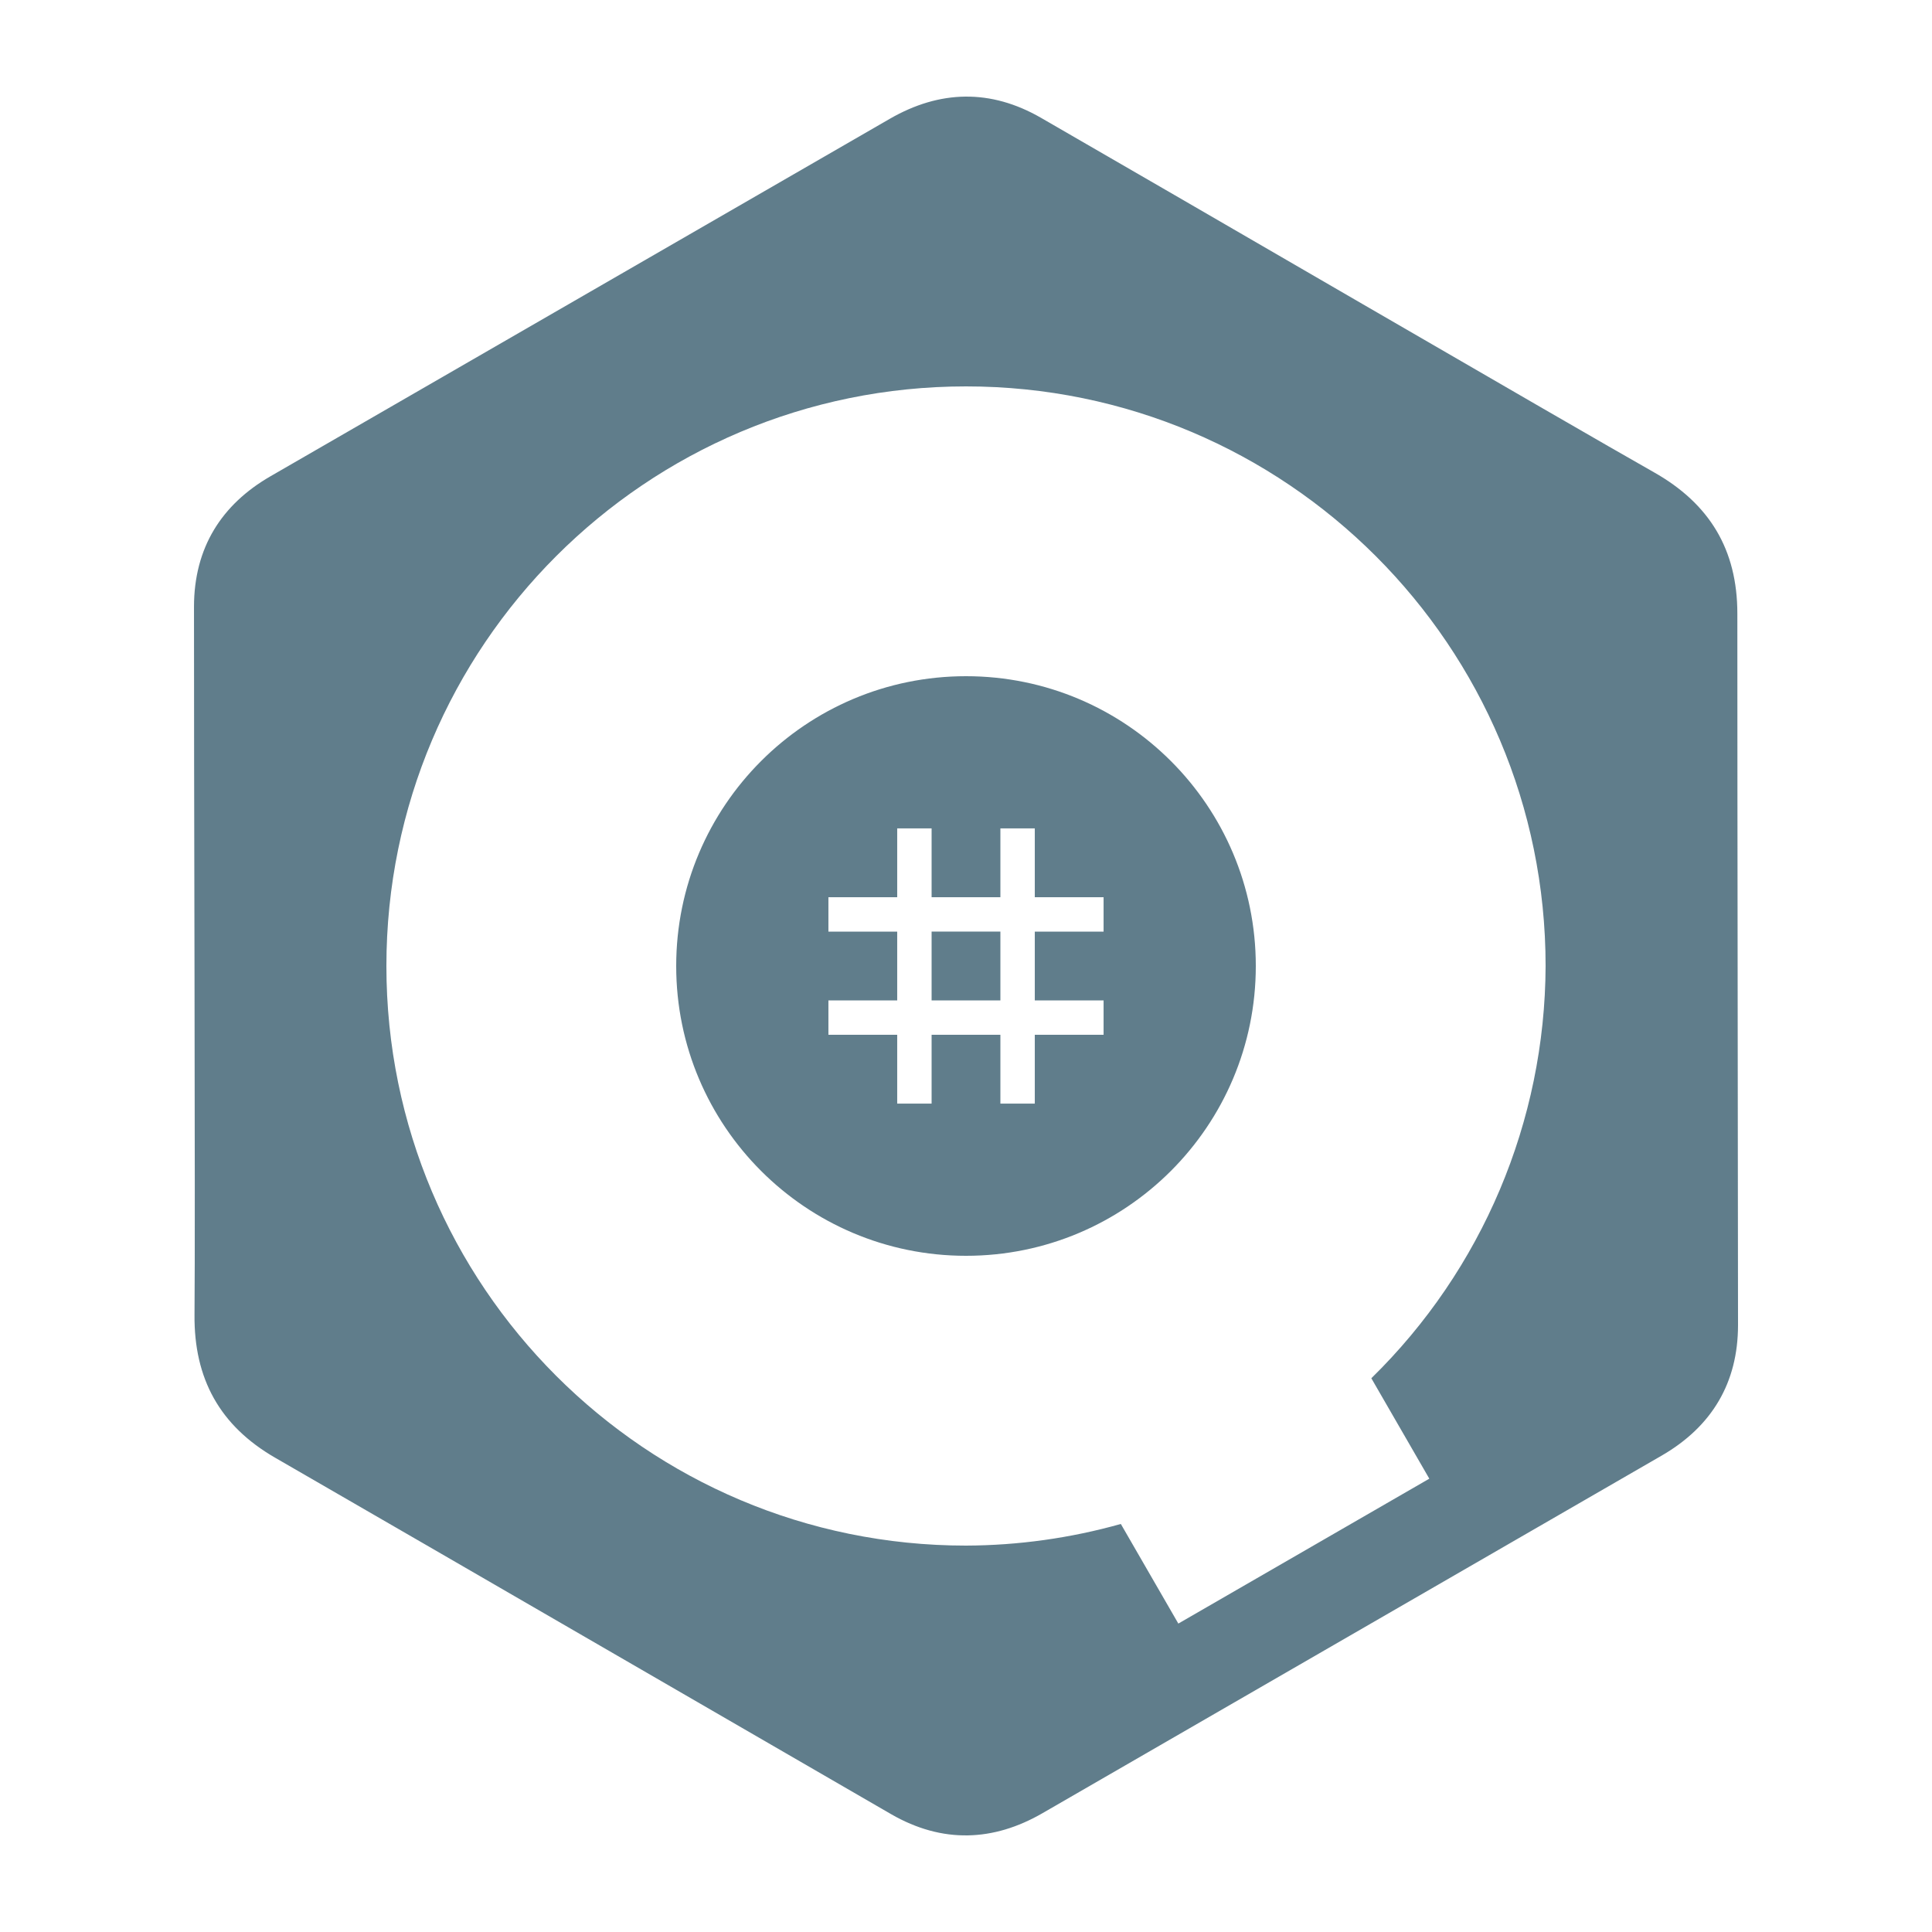
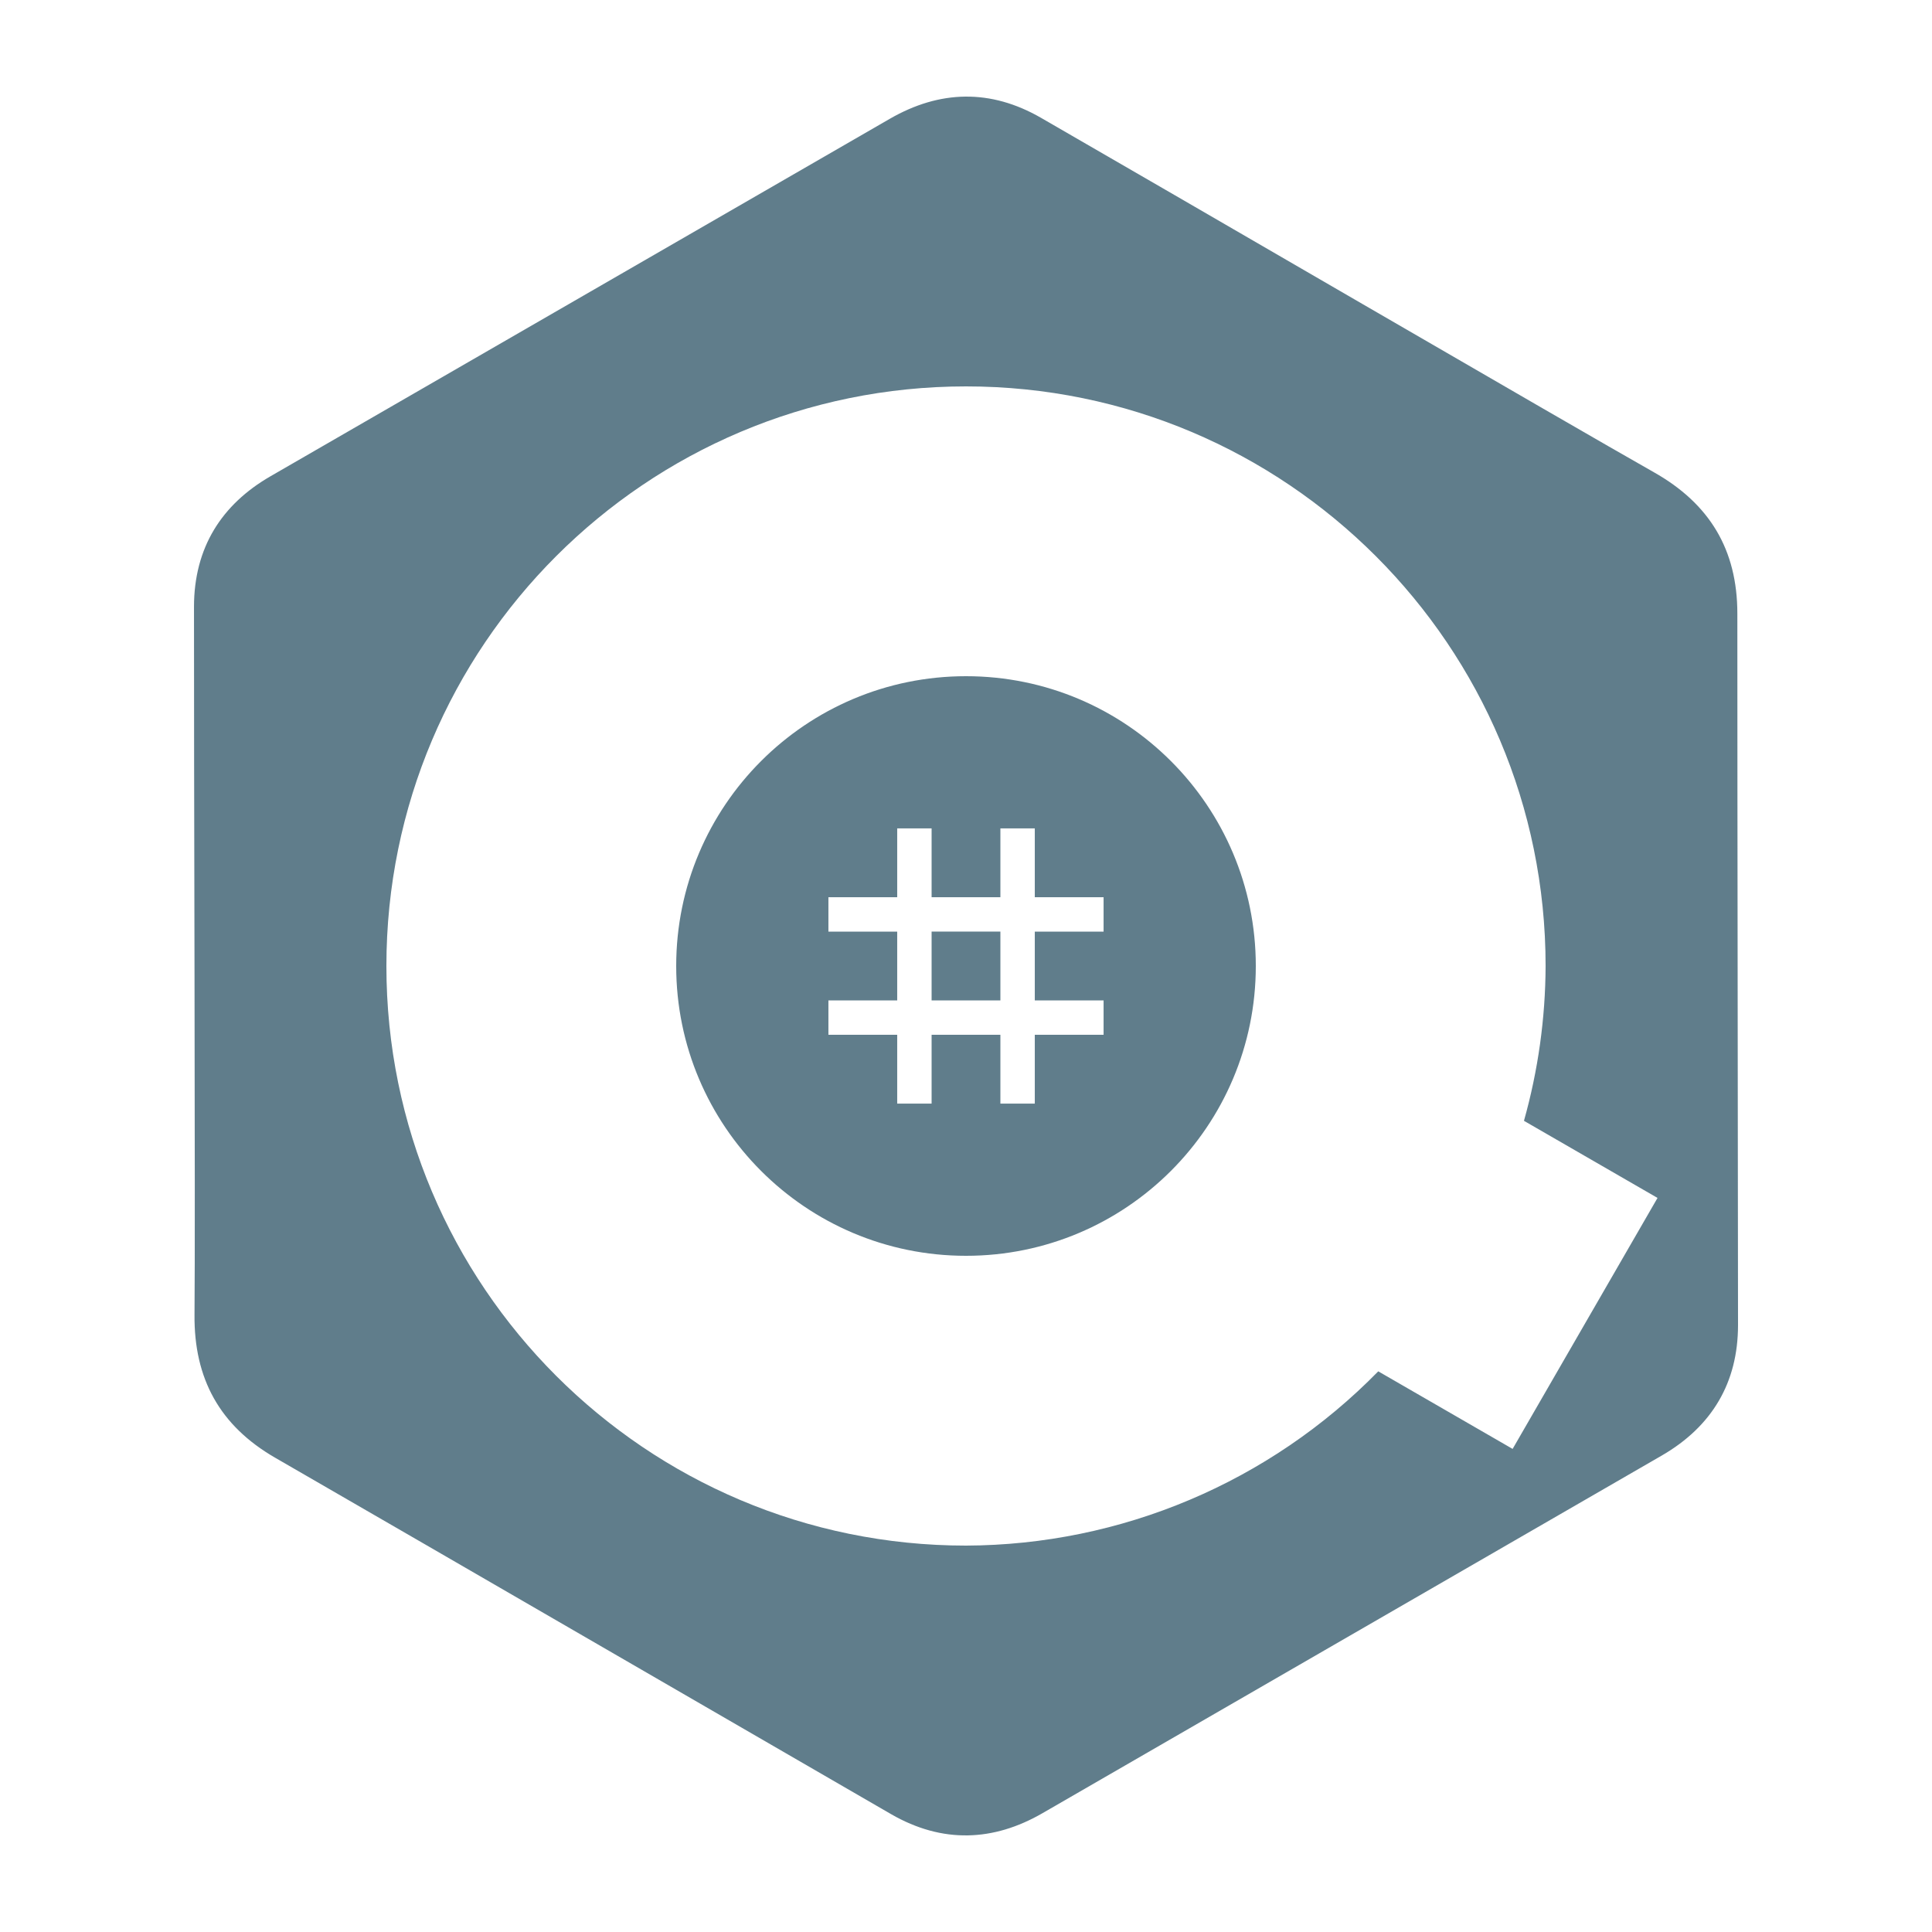
<svg xmlns="http://www.w3.org/2000/svg" clip-rule="evenodd" fill-rule="evenodd" stroke-linejoin="round" stroke-miterlimit="1.414" viewBox="0 0 500 500" version="1.1" id="svg1">
  <defs id="defs1" />
-   <path id="path4" style="display:inline;fill:#607d8b;stroke-width:1.563;fill-opacity:1" d="M 249.812 25.002 C 248.178 25.019 246.545 25.154 244.912 25.404 C 243.279 25.654 241.648 26.019 240.018 26.5 C 238.388 26.981 236.759 27.578 235.133 28.287 C 233.506 28.997 231.883 29.82 230.262 30.756 C 176.838 61.577 123.432 92.433 70.008 123.254 C 68.409 124.177 66.904 125.157 65.494 126.195 C 64.084 127.233 62.77 128.33 61.551 129.482 C 60.332 130.635 59.209 131.844 58.184 133.111 C 57.158 134.378 56.229 135.701 55.398 137.082 C 54.544 138.502 53.791 139.983 53.145 141.523 C 52.498 143.064 51.958 144.665 51.523 146.326 C 51.089 147.988 50.759 149.71 50.539 151.492 C 50.319 153.275 50.207 155.119 50.205 157.023 C 50.18 175.274 50.273 214.943 50.342 253.119 C 50.411 291.295 50.456 327.98 50.34 340.268 C 50.32 342.334 50.41 344.333 50.605 346.264 C 50.801 348.195 51.105 350.059 51.52 351.857 C 51.934 353.655 52.459 355.386 53.096 357.053 C 53.732 358.719 54.479 360.321 55.34 361.857 C 56.201 363.394 57.176 364.869 58.266 366.277 C 59.355 367.686 60.558 369.03 61.879 370.312 C 63.199 371.595 64.637 372.815 66.191 373.973 C 67.746 375.131 69.421 376.227 71.213 377.262 C 124.388 407.96 177.488 438.785 230.646 469.52 C 232.296 470.47 233.95 471.295 235.604 471.996 C 237.257 472.697 238.912 473.272 240.568 473.727 C 242.225 474.181 243.882 474.514 245.539 474.725 C 247.196 474.935 248.854 475.024 250.51 474.994 C 252.121 474.964 253.73 474.822 255.34 474.566 C 256.95 474.311 258.56 473.944 260.168 473.465 C 261.776 472.986 263.382 472.393 264.986 471.691 C 266.59 470.99 268.192 470.177 269.791 469.254 C 269.791 469.254 376.591 407.593 429.996 376.736 C 431.63 375.792 433.168 374.787 434.605 373.723 C 436.043 372.659 437.379 371.535 438.617 370.352 C 439.855 369.168 440.994 367.924 442.029 366.621 C 443.065 365.318 443.999 363.956 444.83 362.533 C 445.649 361.135 446.368 359.678 446.986 358.164 C 447.605 356.65 448.123 355.077 448.539 353.447 C 448.955 351.817 449.268 350.129 449.479 348.383 C 449.689 346.637 449.796 344.834 449.799 342.973 C 449.765 281.576 449.624 220.177 449.625 158.779 C 449.625 156.71 449.51 154.716 449.285 152.791 C 449.06 150.866 448.722 149.011 448.271 147.227 C 447.821 145.442 447.259 143.727 446.584 142.08 C 445.909 140.433 445.121 138.852 444.221 137.338 C 443.32 135.824 442.307 134.376 441.182 132.992 C 440.057 131.608 438.82 130.289 437.471 129.031 C 436.121 127.774 434.66 126.578 433.086 125.443 C 431.512 124.308 429.825 123.234 428.027 122.219 C 417.329 116.173 385.583 97.791 352.557 78.646 C 319.531 59.502 285.224 39.591 269.406 30.488 C 267.778 29.551 266.147 28.734 264.516 28.039 C 262.884 27.344 261.251 26.768 259.617 26.312 C 257.984 25.857 256.351 25.521 254.717 25.303 C 253.083 25.085 251.447 24.985 249.812 25.002 z M 250 100 A 150 150 0 0 1 400 250 A 150 150 0 0 1 354.9 356.691 L 369.904 382.68 L 304.953 420.18 L 290.07 394.4 A 150 150 0 0 1 250 400 A 150 150 0 0 1 100 250 A 150 150 0 0 1 250 100 z M 250 175 A 75 75 0 0 0 175 250 A 75 75 0 0 0 250 325 A 75 75 0 0 0 325 250 A 75 75 0 0 0 250 175 z M 232.195 214.393 L 241.098 214.393 L 241.098 232.197 L 258.9 232.197 L 258.9 214.393 L 267.803 214.393 L 267.803 232.197 L 285.607 232.197 L 285.607 241.1 L 267.803 241.1 L 267.803 258.9 L 285.607 258.9 L 285.607 267.803 L 267.803 267.803 L 267.803 285.607 L 258.9 285.607 L 258.9 267.803 L 241.098 267.803 L 241.098 285.607 L 232.195 285.607 L 232.195 267.803 L 214.393 267.803 L 214.393 258.9 L 232.195 258.9 L 232.195 241.1 L 214.393 241.1 L 214.393 232.197 L 232.195 232.197 L 232.195 214.393 z M 241.098 241.098 L 241.098 258.9 L 258.9 258.9 L 258.9 241.098 L 241.098 241.098 z " />
+   <path id="path3" style="display:inline;fill:#607d8b;stroke-width:1.563" d="M 249.812 25.002 C 248.178 25.019 246.545 25.154 244.912 25.404 C 243.279 25.654 241.648 26.019 240.018 26.5 C 238.388 26.981 236.759 27.578 235.133 28.287 C 233.506 28.997 231.883 29.82 230.262 30.756 C 176.838 61.576 123.431 92.433 70.008 123.254 C 68.409 124.177 66.904 125.157 65.494 126.195 C 64.084 127.233 62.77 128.33 61.551 129.482 C 60.332 130.635 59.209 131.845 58.184 133.111 C 57.158 134.378 56.229 135.701 55.398 137.082 C 54.544 138.502 53.791 139.983 53.145 141.523 C 52.498 143.064 51.958 144.665 51.523 146.326 C 51.089 147.988 50.759 149.71 50.539 151.492 C 50.319 153.275 50.207 155.119 50.205 157.023 C 50.18 175.274 50.273 214.943 50.342 253.119 C 50.411 291.295 50.456 327.98 50.34 340.268 C 50.32 342.333 50.41 344.333 50.605 346.264 C 50.801 348.195 51.105 350.059 51.52 351.857 C 51.934 353.655 52.459 355.386 53.096 357.053 C 53.732 358.719 54.479 360.321 55.34 361.857 C 56.201 363.394 57.176 364.869 58.266 366.277 C 59.355 367.686 60.558 369.03 61.879 370.312 C 63.199 371.595 64.637 372.815 66.191 373.973 C 67.746 375.131 69.421 376.227 71.213 377.262 C 124.387 407.96 177.489 438.785 230.646 469.52 C 232.296 470.47 233.95 471.295 235.604 471.996 C 237.257 472.697 238.912 473.272 240.568 473.727 C 242.225 474.181 243.882 474.514 245.539 474.725 C 247.196 474.935 248.854 475.024 250.51 474.994 C 252.12 474.964 253.73 474.822 255.34 474.566 C 256.95 474.311 258.56 473.944 260.168 473.465 C 261.776 472.986 263.382 472.393 264.986 471.691 C 266.59 470.99 268.192 470.177 269.791 469.254 C 269.791 469.254 376.592 407.593 429.996 376.736 C 431.63 375.792 433.168 374.787 434.605 373.723 C 436.043 372.659 437.38 371.535 438.617 370.352 C 439.855 369.168 440.994 367.924 442.029 366.621 C 443.065 365.318 443.999 363.956 444.83 362.533 C 445.649 361.135 446.368 359.678 446.986 358.164 C 447.605 356.65 448.123 355.077 448.539 353.447 C 448.955 351.817 449.268 350.129 449.479 348.383 C 449.689 346.637 449.796 344.834 449.799 342.973 C 449.765 281.576 449.624 220.177 449.625 158.779 C 449.625 156.71 449.51 154.716 449.285 152.791 C 449.06 150.866 448.722 149.011 448.271 147.227 C 447.821 145.442 447.259 143.727 446.584 142.08 C 445.909 140.433 445.121 138.852 444.221 137.338 C 443.32 135.824 442.307 134.376 441.182 132.992 C 440.057 131.608 438.82 130.289 437.471 129.031 C 436.121 127.774 434.66 126.578 433.086 125.443 C 431.512 124.308 429.825 123.234 428.027 122.219 C 417.329 116.173 385.582 97.791 352.557 78.646 C 319.531 59.502 285.224 39.591 269.406 30.488 C 267.778 29.551 266.147 28.734 264.516 28.039 C 262.884 27.344 261.251 26.768 259.617 26.312 C 257.984 25.857 256.351 25.521 254.717 25.303 C 253.083 25.085 251.446 24.985 249.812 25.002 z M 250 100 A 150 150 0 0 1 400 250 A 150 150 0 0 1 394.4 290.066 L 428.965 310.023 L 391.465 374.977 L 356.691 354.9 A 150 150 0 0 1 250 400 A 150 150 0 0 1 100 250 A 150 150 0 0 1 250 100 z M 250 175 A 75 75 0 0 0 175 250 A 75 75 0 0 0 250 325 A 75 75 0 0 0 325 250 A 75 75 0 0 0 250 175 z M 232.195 214.393 L 241.098 214.393 L 241.098 232.197 L 258.9 232.197 L 258.9 214.393 L 267.803 214.393 L 267.803 232.197 L 285.607 232.197 L 285.607 241.1 L 267.803 241.1 L 267.803 258.9 L 285.607 258.9 L 285.607 267.803 L 267.803 267.803 L 267.803 285.607 L 258.9 285.607 L 258.9 267.803 L 241.098 267.803 L 241.098 285.607 L 232.195 285.607 L 232.195 267.803 L 214.393 267.803 L 214.393 258.9 L 232.195 258.9 L 232.195 241.1 L 214.393 241.1 L 214.393 232.197 L 232.195 232.197 L 232.195 214.393 z M 241.098 241.098 L 241.098 258.9 L 258.9 258.9 L 258.9 241.098 L 241.098 241.098 z " />
</svg>
